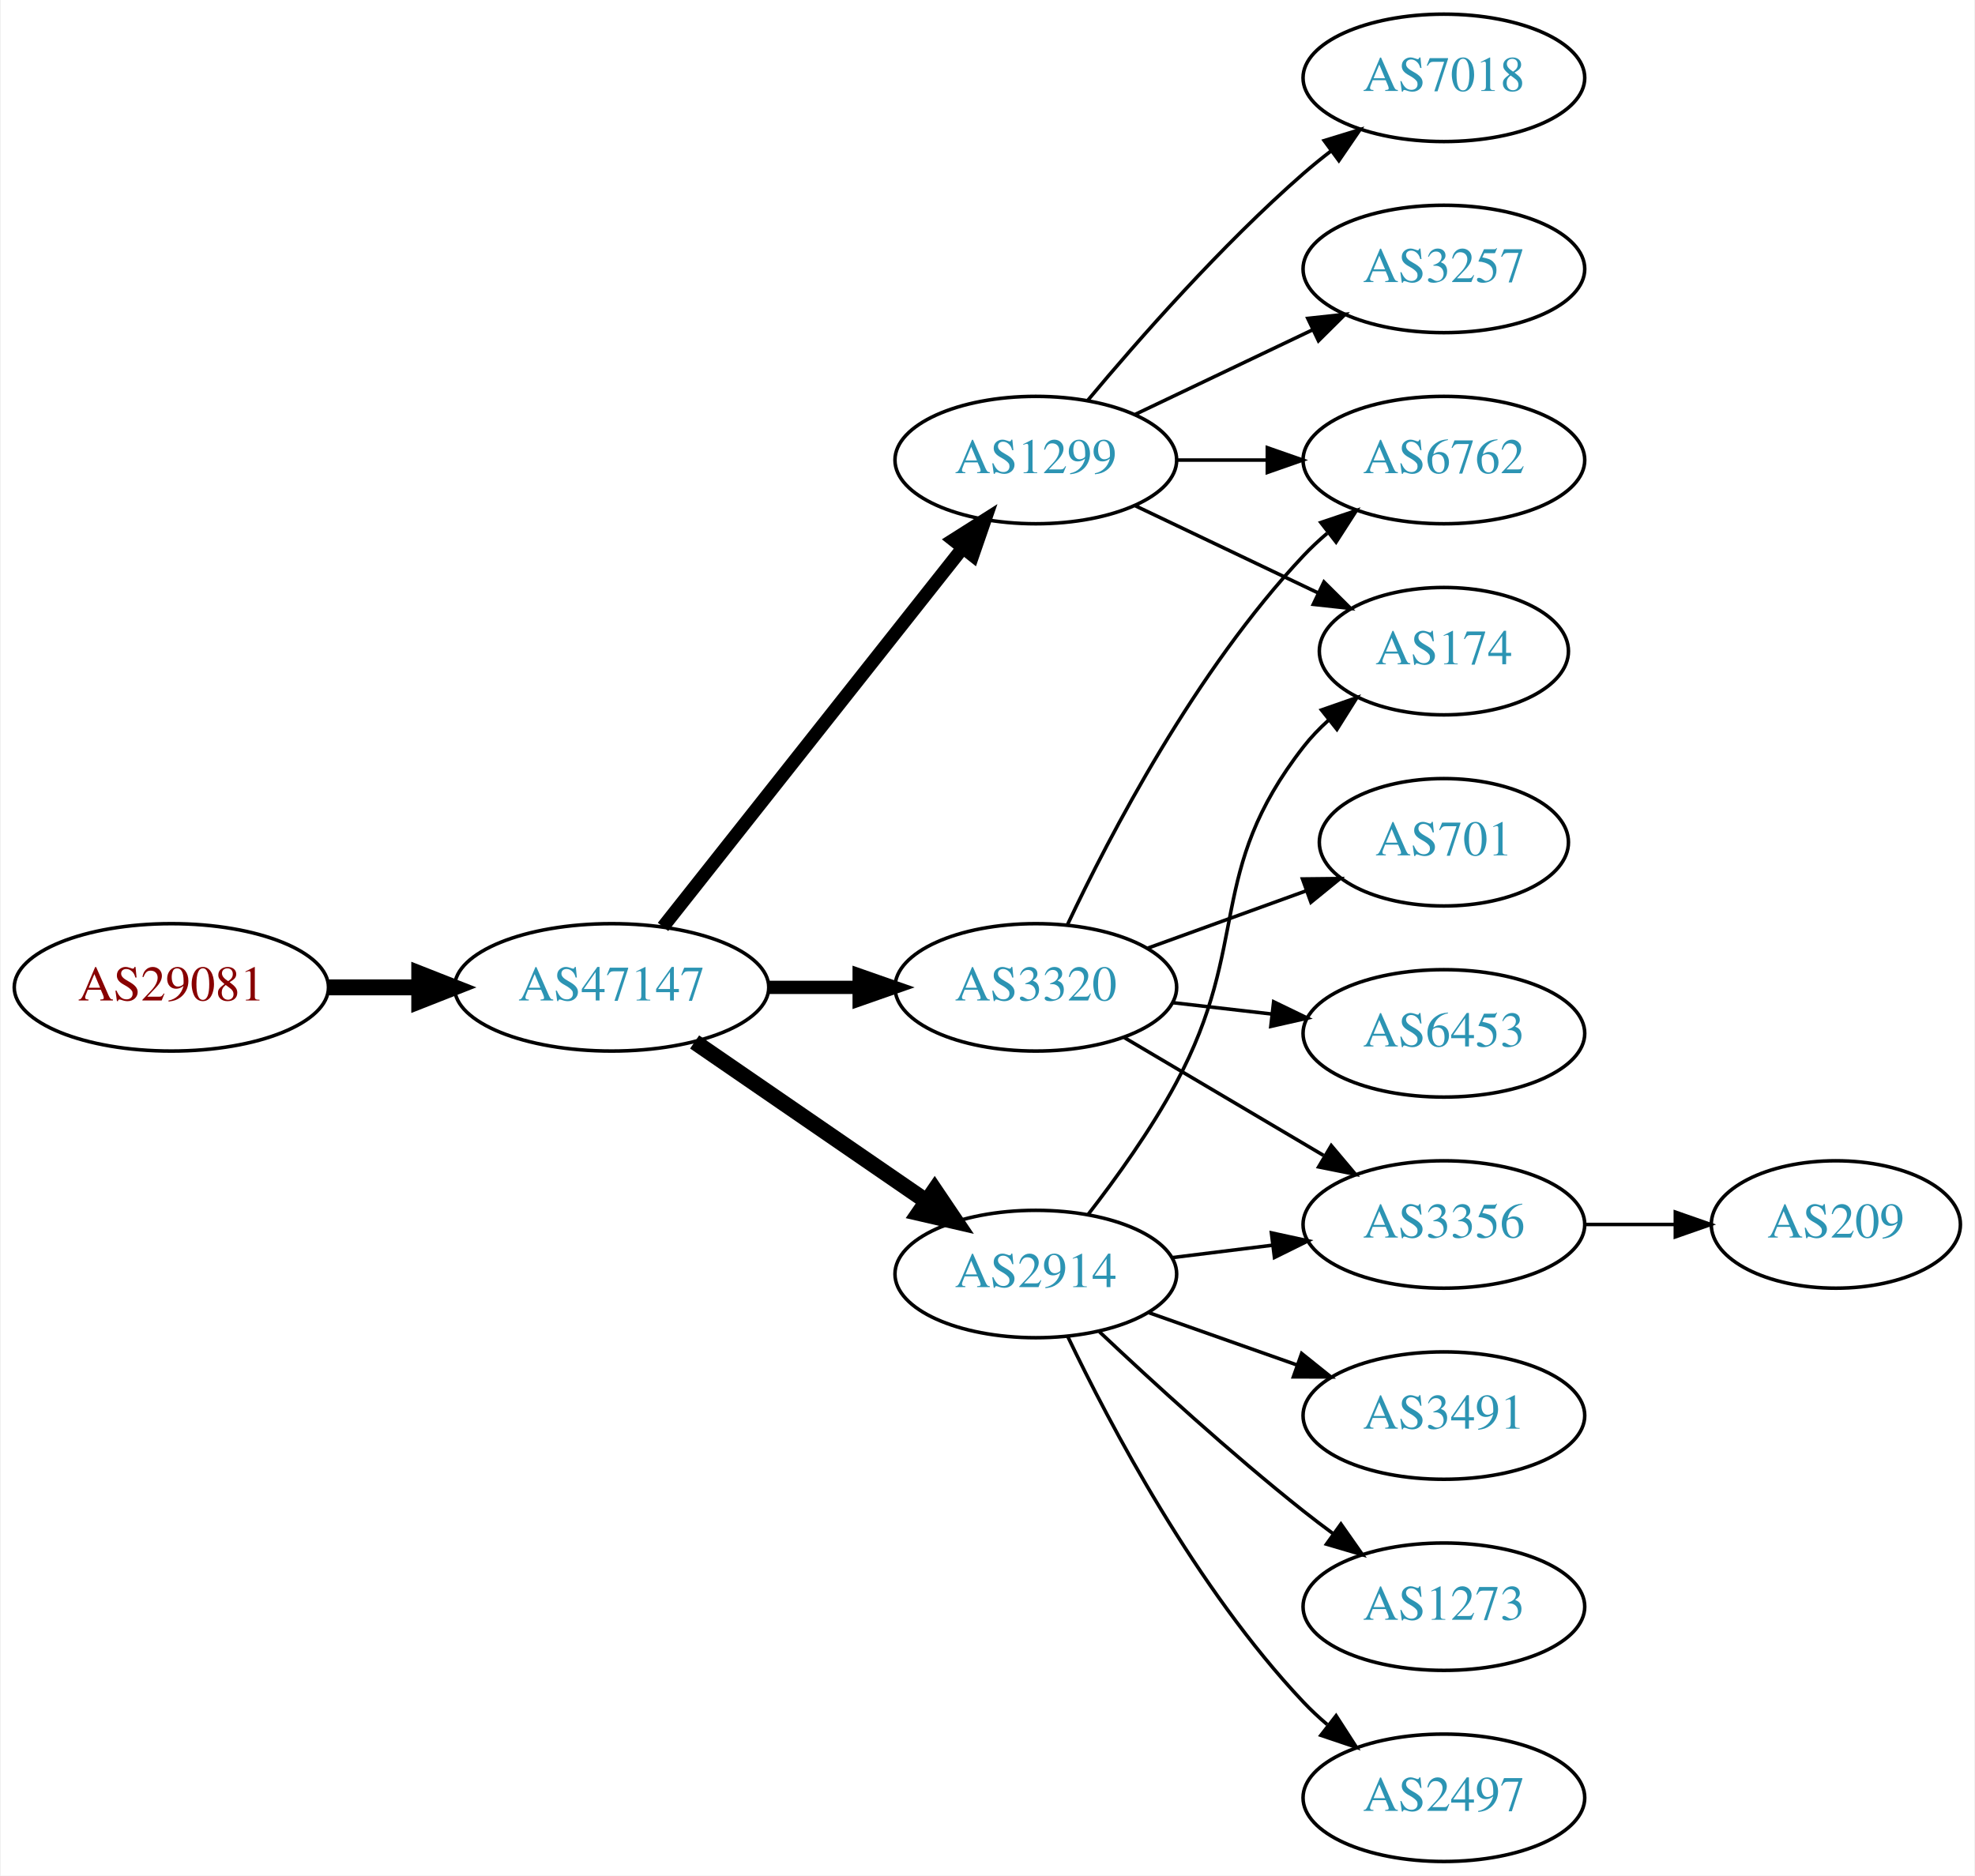
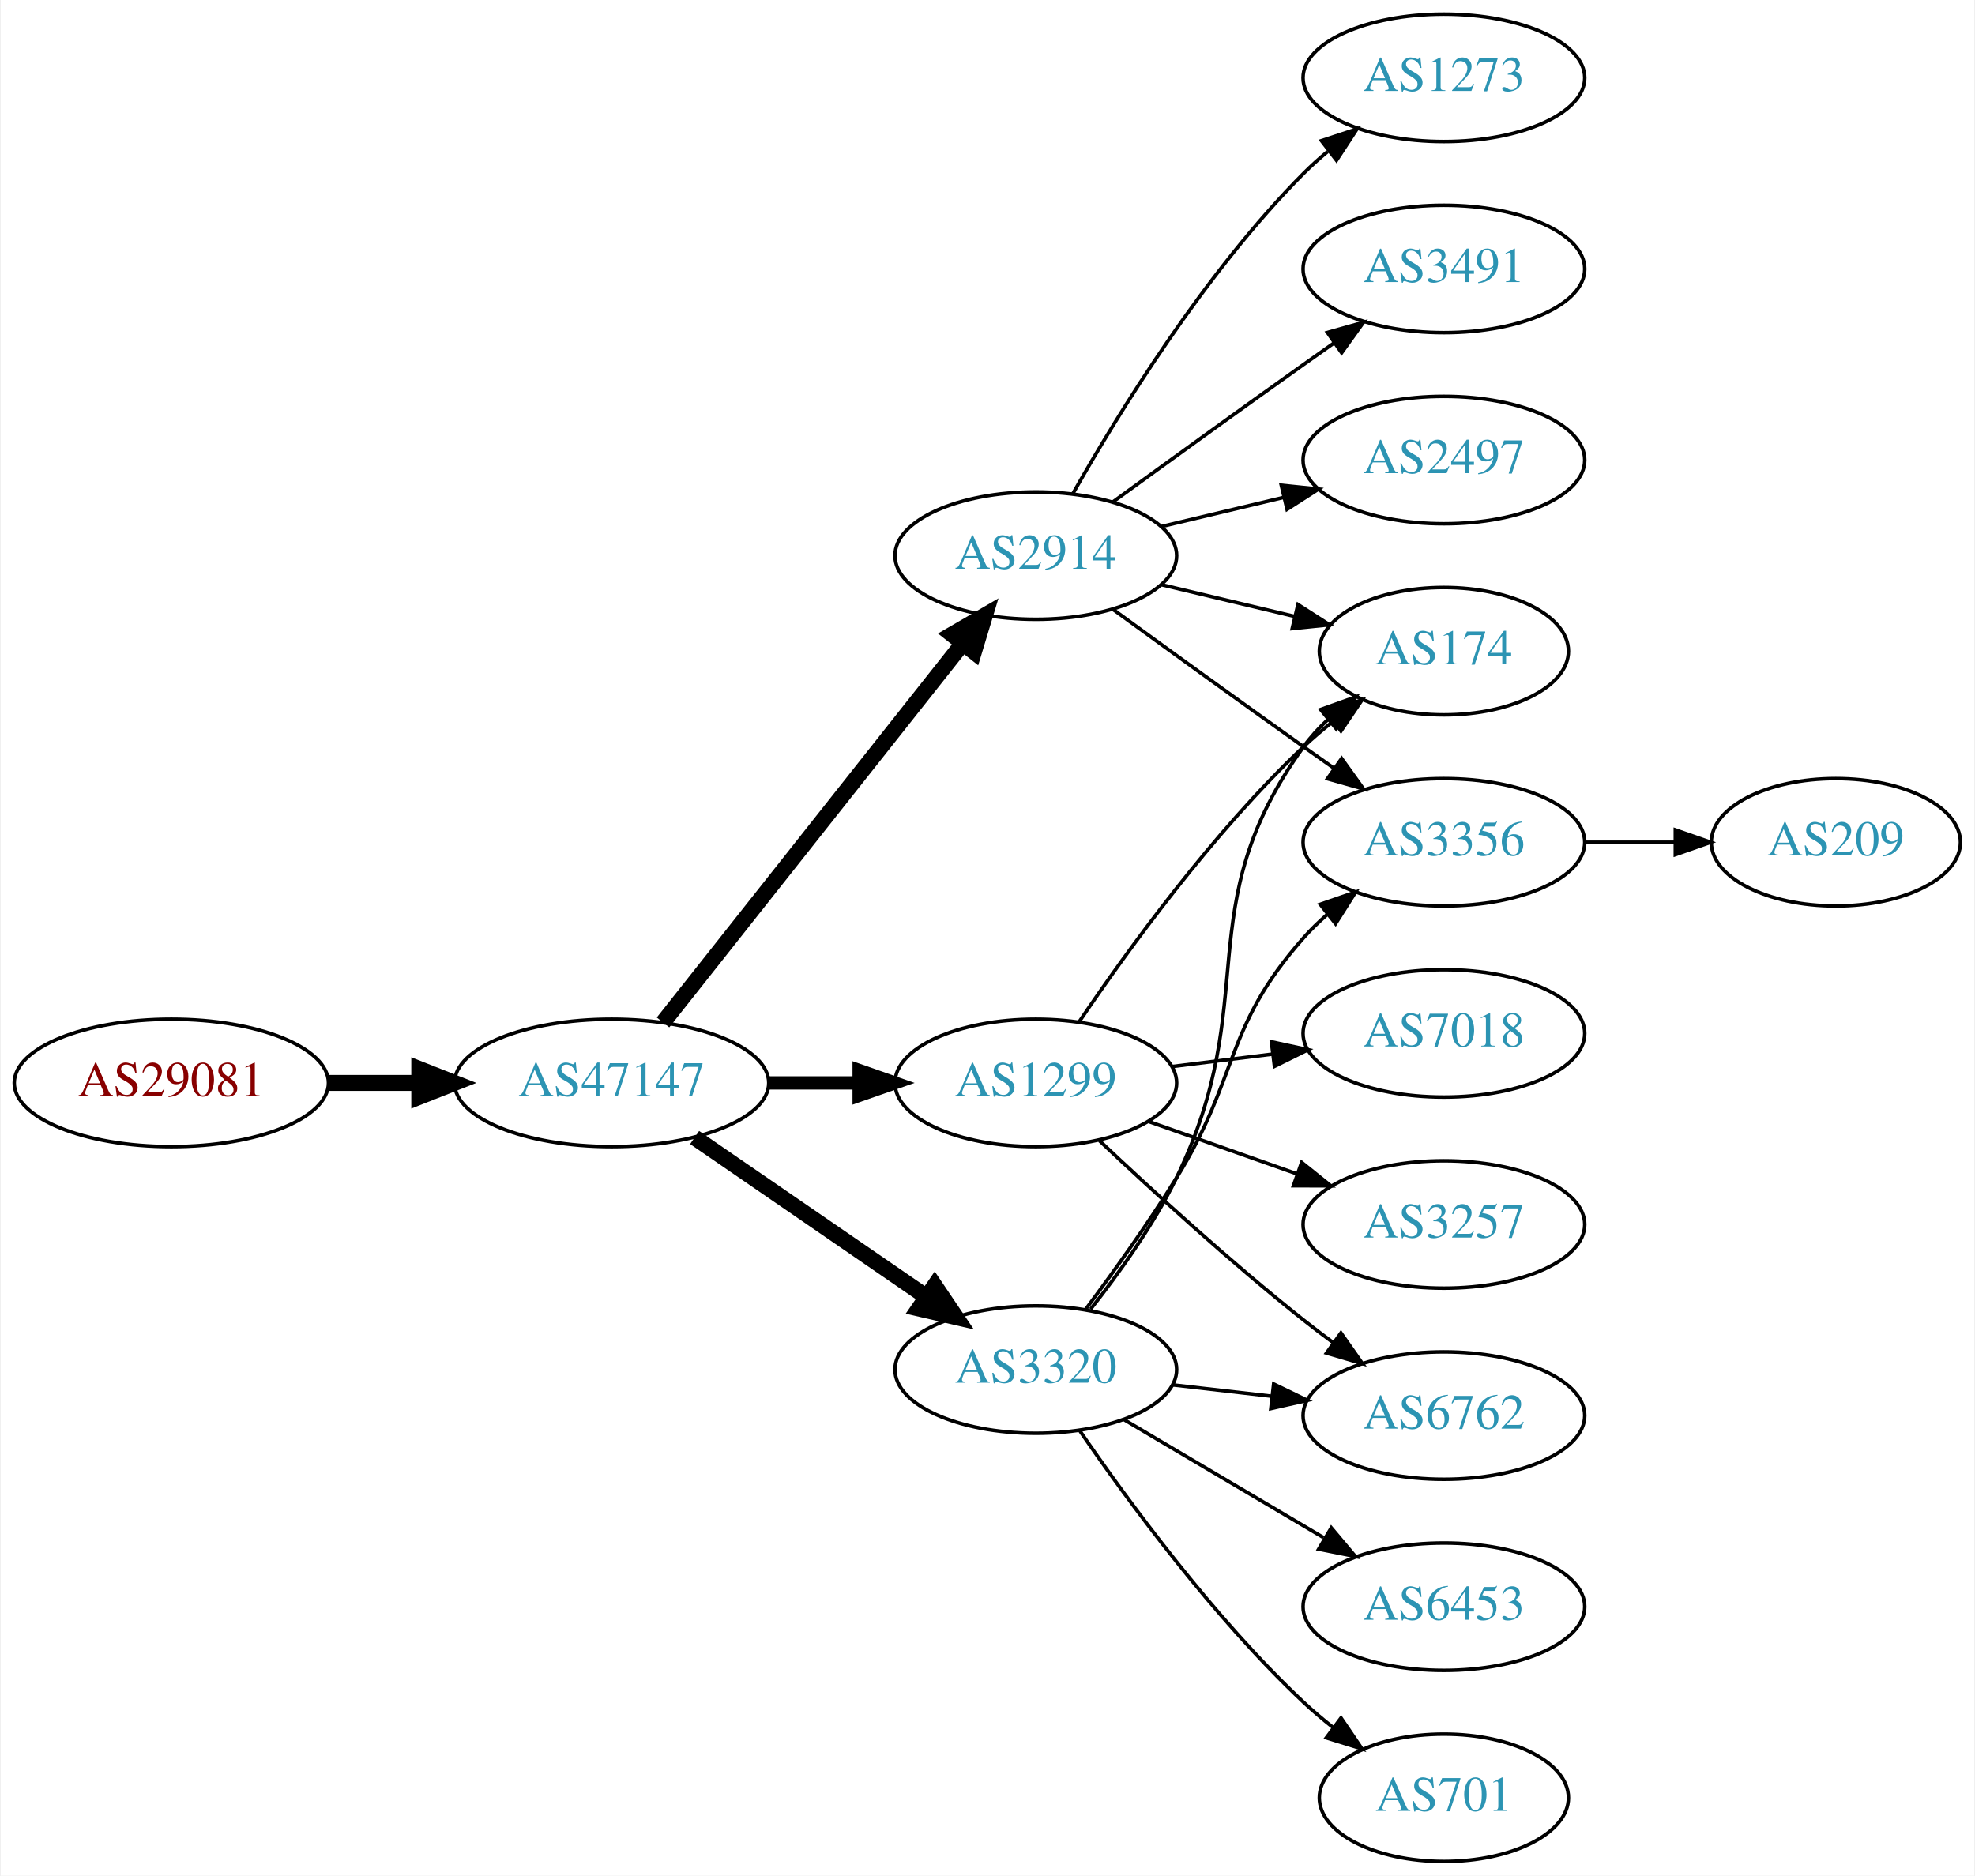
<svg xmlns="http://www.w3.org/2000/svg" xmlns:xlink="http://www.w3.org/1999/xlink" width="558pt" height="530pt" viewBox="0.00 0.00 557.56 530.00">
  <g id="graph0" class="graph" transform="scale(1 1) rotate(0) translate(4 526)">
    <polygon fill="white" stroke="none" points="-4,4 -4,-526 553.564,-526 553.564,4 -4,4" />
    <g id="node1" class="node">
      <g id="a_node1">
        <a xlink:href="/asn/29081" xlink:title="AS29081 ~ WVNET-AT-AS [AT]">
-           <ellipse fill="#ffffff" stroke="black" cx="44.196" cy="-247" rx="44.393" ry="18" />
-           <text text-anchor="middle" x="44.196" y="-243.3" font-family="Times,serif" font-size="14.00" fill="#880000">AS29081</text>
+           <ellipse fill="#ffffff" stroke="black" cx="44.196" cy="-220" rx="44.393" ry="18" />
+           <text text-anchor="middle" x="44.196" y="-216.3" font-family="Times,serif" font-size="14.00" fill="#880000">AS29081</text>
        </a>
      </g>
    </g>
    <g id="node2" class="node">
      <g id="a_node2">
        <a xlink:href="/asn/47147" xlink:title="AS47147 ~ ANEXIA Internetdienstleistungs GmbH [AT]">
-           <ellipse fill="#ffffff" stroke="black" cx="168.588" cy="-247" rx="44.393" ry="18" />
-           <text text-anchor="middle" x="168.588" y="-243.3" font-family="Times,serif" font-size="14.00" fill="#2c94b3">AS47147</text>
+           <ellipse fill="#ffffff" stroke="black" cx="168.588" cy="-220" rx="44.393" ry="18" />
+           <text text-anchor="middle" x="168.588" y="-216.3" font-family="Times,serif" font-size="14.00" fill="#2c94b3">AS47147</text>
        </a>
      </g>
    </g>
    <g id="edge1" class="edge">
-       <path fill="none" stroke="black" stroke-width="4.5" d="M88.692,-247C96.898,-247 105.569,-247 114.041,-247" />
-       <polygon fill="black" stroke="black" stroke-width="4.5" points="114.233,-250.938 124.233,-247 114.233,-243.063 114.233,-250.938" />
+       <path fill="none" stroke="black" stroke-width="4.5" d="M88.692,-220C96.898,-220 105.569,-220 114.041,-220" />
+       <polygon fill="black" stroke="black" stroke-width="4.5" points="114.233,-223.938 124.233,-220 114.233,-216.063 114.233,-223.938" />
    </g>
    <g id="node3" class="node">
      <g id="a_node3">
-         <a xlink:href="/asn/3320" xlink:title="AS3320 ~ DTAG [DE]">
-           <ellipse fill="#ffffff" stroke="black" cx="288.431" cy="-247" rx="39.794" ry="18" />
-           <text text-anchor="middle" x="288.431" y="-243.3" font-family="Times,serif" font-size="14.00" fill="#2c94b3">AS3320</text>
+         <a xlink:href="/asn/2914" xlink:title="AS2914 ~ NTT America, Inc. [US]">
+           <ellipse fill="#ffffff" stroke="black" cx="288.431" cy="-369" rx="39.794" ry="18" />
+           <text text-anchor="middle" x="288.431" y="-365.3" font-family="Times,serif" font-size="14.00" fill="#2c94b3">AS2914</text>
        </a>
      </g>
    </g>
    <g id="edge2" class="edge">
-       <path fill="none" stroke="black" stroke-width="3.75" d="M212.799,-247C221.112,-247 229.875,-247 238.357,-247" />
-       <polygon fill="black" stroke="black" stroke-width="3.75" points="238.516,-250.5 248.516,-247 238.516,-243.5 238.516,-250.5" />
+       <path fill="none" stroke="black" stroke-width="4.5" d="M183.106,-237.092C203.884,-263.364 243.775,-313.802 267.757,-344.125" />
+       <polygon fill="black" stroke="black" stroke-width="4.5" points="264.779,-346.706 274.07,-352.107 270.955,-341.821 264.779,-346.706" />
    </g>
    <g id="node4" class="node">
      <g id="a_node4">
-         <a xlink:href="/asn/2914" xlink:title="AS2914 ~ NTT America, Inc. [US]">
-           <ellipse fill="#ffffff" stroke="black" cx="288.431" cy="-166" rx="39.794" ry="18" />
-           <text text-anchor="middle" x="288.431" y="-162.3" font-family="Times,serif" font-size="14.00" fill="#2c94b3">AS2914</text>
+         <a xlink:href="/asn/1299" xlink:title="AS1299 ~ Telia Carrier [EU]">
+           <ellipse fill="#ffffff" stroke="black" cx="288.431" cy="-220" rx="39.794" ry="18" />
+           <text text-anchor="middle" x="288.431" y="-216.3" font-family="Times,serif" font-size="14.00" fill="#2c94b3">AS1299</text>
        </a>
      </g>
    </g>
    <g id="edge3" class="edge">
-       <path fill="none" stroke="black" stroke-width="4.5" d="M192.031,-231.574C210.612,-218.802 237.173,-200.545 257.553,-186.537" />
-       <polygon fill="black" stroke="black" stroke-width="4.5" points="259.856,-189.731 265.867,-180.822 255.396,-183.242 259.856,-189.731" />
+       <path fill="none" stroke="black" stroke-width="3.75" d="M212.799,-220C221.112,-220 229.875,-220 238.357,-220" />
+       <polygon fill="black" stroke="black" stroke-width="3.75" points="238.516,-223.5 248.516,-220 238.516,-216.5 238.516,-223.5" />
    </g>
    <g id="node5" class="node">
      <g id="a_node5">
-         <a xlink:href="/asn/1299" xlink:title="AS1299 ~ Telia Carrier [EU]">
-           <ellipse fill="#ffffff" stroke="black" cx="288.431" cy="-396" rx="39.794" ry="18" />
-           <text text-anchor="middle" x="288.431" y="-392.3" font-family="Times,serif" font-size="14.00" fill="#2c94b3">AS1299</text>
+         <a xlink:href="/asn/3320" xlink:title="AS3320 ~ DTAG [DE]">
+           <ellipse fill="#ffffff" stroke="black" cx="288.431" cy="-139" rx="39.794" ry="18" />
+           <text text-anchor="middle" x="288.431" y="-135.3" font-family="Times,serif" font-size="14.00" fill="#2c94b3">AS3320</text>
        </a>
      </g>
    </g>
    <g id="edge4" class="edge">
-       <path fill="none" stroke="black" stroke-width="3.75" d="M183.106,-264.092C203.884,-290.364 243.775,-340.802 267.757,-371.125" />
-       <polygon fill="black" stroke="black" stroke-width="3.75" points="265.122,-373.435 274.07,-379.107 270.612,-369.093 265.122,-373.435" />
+       <path fill="none" stroke="black" stroke-width="4.5" d="M192.031,-204.574C210.612,-191.802 237.173,-173.545 257.553,-159.537" />
+       <polygon fill="black" stroke="black" stroke-width="4.5" points="259.856,-162.731 265.867,-153.822 255.396,-156.242 259.856,-162.731" />
    </g>
    <g id="node6" class="node">
      <g id="a_node6">
-         <a xlink:href="/asn/6762" xlink:title="AS6762 ~ TELECOM ITALIA SPARKLE S.p.A. [IT]">
-           <ellipse fill="#ffffff" stroke="black" cx="403.724" cy="-396" rx="39.794" ry="18" />
-           <text text-anchor="middle" x="403.724" y="-392.3" font-family="Times,serif" font-size="14.00" fill="#2c94b3">AS6762</text>
+         <a xlink:href="/asn/1273" xlink:title="AS1273 ~ Vodafone Group PLC [EU]">
+           <ellipse fill="#ffffff" stroke="black" cx="403.724" cy="-504" rx="39.794" ry="18" />
+           <text text-anchor="middle" x="403.724" y="-500.3" font-family="Times,serif" font-size="14.00" fill="#2c94b3">AS1273</text>
        </a>
      </g>
    </g>
    <g id="edge5" class="edge">
-       <path fill="none" stroke="black" d="M297.361,-264.687C309.258,-289.882 333.617,-336.632 364.077,-369 366.128,-371.179 368.381,-373.287 370.738,-375.299" />
-       <polygon fill="black" stroke="black" points="368.96,-378.351 379,-381.735 373.262,-372.829 368.96,-378.351" />
+       <path fill="none" stroke="black" d="M298.891,-386.49C311.672,-409.096 336.105,-448.886 364.077,-477 366.188,-479.121 368.484,-481.188 370.87,-483.171" />
+       <polygon fill="black" stroke="black" points="369.122,-486.242 379.185,-489.556 373.385,-480.69 369.122,-486.242" />
    </g>
    <g id="node7" class="node">
      <g id="a_node7">
-         <a xlink:href="/asn/6453" xlink:title="AS6453 ~ TATA COMMUNICATIONS (AMERICA) INC [US]">
-           <ellipse fill="#ffffff" stroke="black" cx="403.724" cy="-234" rx="39.794" ry="18" />
-           <text text-anchor="middle" x="403.724" y="-230.3" font-family="Times,serif" font-size="14.00" fill="#2c94b3">AS6453</text>
-         </a>
-       </g>
-     </g>
-     <g id="edge6" class="edge">
-       <path fill="none" stroke="black" d="M327.156,-242.671C336.137,-241.641 345.836,-240.528 355.193,-239.454" />
-       <polygon fill="black" stroke="black" points="355.628,-242.927 365.164,-238.31 354.83,-235.973 355.628,-242.927" />
-     </g>
-     <g id="node8" class="node">
-       <g id="a_node8">
-         <a xlink:href="/asn/3356" xlink:title="AS3356 ~ Level 3 Parent, LLC [US]">
-           <ellipse fill="#ffffff" stroke="black" cx="403.724" cy="-180" rx="39.794" ry="18" />
-           <text text-anchor="middle" x="403.724" y="-176.3" font-family="Times,serif" font-size="14.00" fill="#2c94b3">AS3356</text>
-         </a>
-       </g>
-     </g>
-     <g id="edge7" class="edge">
-       <path fill="none" stroke="black" d="M313.457,-232.791C329.83,-223.109 351.717,-210.165 369.721,-199.518" />
-       <polygon fill="black" stroke="black" points="371.906,-202.292 378.732,-194.188 368.343,-196.266 371.906,-202.292" />
-     </g>
-     <g id="node9" class="node">
-       <g id="a_node9">
-         <a xlink:href="/asn/701" xlink:title="AS701 ~ UUNET [US]">
-           <ellipse fill="#ffffff" stroke="black" cx="403.724" cy="-288" rx="35.194" ry="18" />
-           <text text-anchor="middle" x="403.724" y="-284.3" font-family="Times,serif" font-size="14.00" fill="#2c94b3">AS701</text>
-         </a>
-       </g>
-     </g>
-     <g id="edge8" class="edge">
-       <path fill="none" stroke="black" d="M320.09,-258.095C333.827,-263.067 350.167,-268.98 364.676,-274.231" />
-       <polygon fill="black" stroke="black" points="363.78,-277.628 374.374,-277.74 366.162,-271.046 363.78,-277.628" />
-     </g>
-     <g id="edge15" class="edge">
-       <path fill="none" stroke="black" d="M326.841,-170.623C335.929,-171.746 345.766,-172.962 355.251,-174.134" />
-       <polygon fill="black" stroke="black" points="354.999,-177.629 365.353,-175.382 355.857,-170.682 354.999,-177.629" />
-     </g>
-     <g id="node12" class="node">
-       <g id="a_node12">
        <a xlink:href="/asn/174" xlink:title="AS174 ~ Cogent Communications [US]">
          <ellipse fill="#ffffff" stroke="black" cx="403.724" cy="-342" rx="35.194" ry="18" />
          <text text-anchor="middle" x="403.724" y="-338.3" font-family="Times,serif" font-size="14.00" fill="#2c94b3">AS174</text>
        </a>
      </g>
    </g>
-     <g id="edge17" class="edge">
-       <path fill="none" stroke="black" d="M303.159,-182.766C311.146,-193.07 321.002,-206.788 328.077,-220 349.395,-259.803 336.337,-279.375 364.077,-315 366.139,-317.648 368.532,-320.14 371.096,-322.458" />
-       <polygon fill="black" stroke="black" points="369.146,-325.379 379.147,-328.875 373.508,-319.905 369.146,-325.379" />
+     <g id="edge6" class="edge">
+       <path fill="none" stroke="black" d="M324.038,-360.752C335.833,-357.942 349.137,-354.771 361.405,-351.847" />
+       <polygon fill="black" stroke="black" points="362.494,-355.186 371.41,-349.463 360.871,-348.376 362.494,-355.186" />
+     </g>
+     <g id="node8" class="node">
+       <g id="a_node8">
+         <a xlink:href="/asn/3491" xlink:title="AS3491 ~ PCCW Global, Inc. [US]">
+           <ellipse fill="#ffffff" stroke="black" cx="403.724" cy="-450" rx="39.794" ry="18" />
+           <text text-anchor="middle" x="403.724" y="-446.3" font-family="Times,serif" font-size="14.00" fill="#2c94b3">AS3491</text>
+         </a>
+       </g>
+     </g>
+     <g id="edge7" class="edge">
+       <path fill="none" stroke="black" d="M310.279,-384.222C325.213,-395.091 345.827,-410.025 364.077,-423 366.898,-425.005 369.841,-427.085 372.789,-429.159" />
+       <polygon fill="black" stroke="black" points="370.816,-432.05 381.013,-434.926 374.835,-426.319 370.816,-432.05" />
+     </g>
+     <g id="node9" class="node">
+       <g id="a_node9">
+         <a xlink:href="/asn/2497" xlink:title="AS2497 ~ Internet Initiative Japan Inc. [JP]">
+           <ellipse fill="#ffffff" stroke="black" cx="403.724" cy="-396" rx="39.794" ry="18" />
+           <text text-anchor="middle" x="403.724" y="-392.3" font-family="Times,serif" font-size="14.00" fill="#2c94b3">AS2497</text>
+         </a>
+       </g>
+     </g>
+     <g id="edge8" class="edge">
+       <path fill="none" stroke="black" d="M324.038,-377.248C334.909,-379.838 347.064,-382.735 358.506,-385.462" />
+       <polygon fill="black" stroke="black" points="357.789,-388.889 368.328,-387.803 359.412,-382.08 357.789,-388.889" />
+     </g>
+     <g id="node10" class="node">
+       <g id="a_node10">
+         <a xlink:href="/asn/3356" xlink:title="AS3356 ~ Level 3 Parent, LLC [US]">
+           <ellipse fill="#ffffff" stroke="black" cx="403.724" cy="-288" rx="39.794" ry="18" />
+           <text text-anchor="middle" x="403.724" y="-284.3" font-family="Times,serif" font-size="14.00" fill="#2c94b3">AS3356</text>
+         </a>
+       </g>
+     </g>
+     <g id="edge9" class="edge">
+       <path fill="none" stroke="black" d="M310.279,-353.778C325.213,-342.909 345.827,-327.975 364.077,-315 366.898,-312.995 369.841,-310.915 372.789,-308.841" />
+       <polygon fill="black" stroke="black" points="374.835,-311.681 381.013,-303.074 370.816,-305.95 374.835,-311.681" />
+     </g>
+     <g id="edge13" class="edge">
+       <path fill="none" stroke="black" d="M300.751,-237.378C314.325,-257.444 338.47,-290.792 364.077,-315 366.653,-317.435 369.464,-319.819 372.356,-322.1" />
+       <polygon fill="black" stroke="black" points="370.478,-325.065 380.595,-328.209 374.647,-319.442 370.478,-325.065" />
+     </g>
+     <g id="node11" class="node">
+       <g id="a_node11">
+         <a xlink:href="/asn/6762" xlink:title="AS6762 ~ TELECOM ITALIA SPARKLE S.p.A. [IT]">
+           <ellipse fill="#ffffff" stroke="black" cx="403.724" cy="-126" rx="39.794" ry="18" />
+           <text text-anchor="middle" x="403.724" y="-122.3" font-family="Times,serif" font-size="14.00" fill="#2c94b3">AS6762</text>
+         </a>
+       </g>
+     </g>
+     <g id="edge10" class="edge">
+       <path fill="none" stroke="black" d="M306.406,-203.68C321.208,-189.716 343.477,-169.342 364.077,-153 366.788,-150.849 369.658,-148.672 372.56,-146.537" />
+       <polygon fill="black" stroke="black" points="374.635,-149.356 380.72,-140.683 370.554,-143.669 374.635,-149.356" />
+     </g>
+     <g id="node12" class="node">
+       <g id="a_node12">
+         <a xlink:href="/asn/7018" xlink:title="AS7018 ~ AT&amp;T Services, Inc. [US]">
+           <ellipse fill="#ffffff" stroke="black" cx="403.724" cy="-234" rx="39.794" ry="18" />
+           <text text-anchor="middle" x="403.724" y="-230.3" font-family="Times,serif" font-size="14.00" fill="#2c94b3">AS7018</text>
+         </a>
+       </g>
+     </g>
+     <g id="edge11" class="edge">
+       <path fill="none" stroke="black" d="M326.841,-224.623C335.929,-225.746 345.766,-226.962 355.251,-228.134" />
+       <polygon fill="black" stroke="black" points="354.999,-231.629 365.353,-229.382 355.857,-224.682 354.999,-231.629" />
    </g>
    <g id="node13" class="node">
      <g id="a_node13">
-         <a xlink:href="/asn/3491" xlink:title="AS3491 ~ PCCW Global, Inc. [US]">
-           <ellipse fill="#ffffff" stroke="black" cx="403.724" cy="-126" rx="39.794" ry="18" />
-           <text text-anchor="middle" x="403.724" y="-122.3" font-family="Times,serif" font-size="14.00" fill="#2c94b3">AS3491</text>
-         </a>
-       </g>
-     </g>
-     <g id="edge13" class="edge">
-       <path fill="none" stroke="black" d="M320.389,-155.07C333.252,-150.528 348.358,-145.195 362.095,-140.345" />
-       <polygon fill="black" stroke="black" points="363.539,-143.547 371.803,-136.917 361.209,-136.946 363.539,-143.547" />
+         <a xlink:href="/asn/3257" xlink:title="AS3257 ~ GTT [DE]">
+           <ellipse fill="#ffffff" stroke="black" cx="403.724" cy="-180" rx="39.794" ry="18" />
+           <text text-anchor="middle" x="403.724" y="-176.3" font-family="Times,serif" font-size="14.00" fill="#2c94b3">AS3257</text>
+         </a>
+       </g>
+     </g>
+     <g id="edge12" class="edge">
+       <path fill="none" stroke="black" d="M320.389,-209.07C333.252,-204.528 348.358,-199.195 362.095,-194.345" />
+       <polygon fill="black" stroke="black" points="363.539,-197.547 371.803,-190.917 361.209,-190.946 363.539,-197.547" />
+     </g>
+     <g id="edge16" class="edge">
+       <path fill="none" stroke="black" d="M303.9,-156.054C311.943,-166.239 321.605,-179.739 328.077,-193 352.874,-243.805 331.047,-269.119 364.077,-315 366.038,-317.723 368.362,-320.267 370.882,-322.619" />
+       <polygon fill="black" stroke="black" points="368.893,-325.511 378.867,-329.085 373.298,-320.071 368.893,-325.511" />
+     </g>
+     <g id="edge15" class="edge">
+       <path fill="none" stroke="black" d="M302.571,-156.105C310.35,-166.529 320.192,-180.255 328.077,-193 346.069,-222.081 341.428,-235.38 364.077,-261 366.059,-263.242 368.264,-265.394 370.586,-267.437" />
+       <polygon fill="black" stroke="black" points="368.774,-270.466 378.787,-273.929 373.119,-264.978 368.774,-270.466" />
+     </g>
+     <g id="edge14" class="edge">
+       <path fill="none" stroke="black" d="M327.156,-134.671C336.137,-133.641 345.836,-132.528 355.193,-131.454" />
+       <polygon fill="black" stroke="black" points="355.628,-134.927 365.164,-130.31 354.83,-127.973 355.628,-134.927" />
    </g>
    <g id="node14" class="node">
      <g id="a_node14">
-         <a xlink:href="/asn/1273" xlink:title="AS1273 ~ Vodafone Group PLC [EU]">
+         <a xlink:href="/asn/6453" xlink:title="AS6453 ~ TATA COMMUNICATIONS (AMERICA) INC [US]">
          <ellipse fill="#ffffff" stroke="black" cx="403.724" cy="-72" rx="39.794" ry="18" />
-           <text text-anchor="middle" x="403.724" y="-68.3" font-family="Times,serif" font-size="14.00" fill="#2c94b3">AS1273</text>
-         </a>
-       </g>
-     </g>
-     <g id="edge14" class="edge">
-       <path fill="none" stroke="black" d="M306.406,-149.68C321.208,-135.716 343.477,-115.342 364.077,-99 366.788,-96.849 369.658,-94.672 372.56,-92.537" />
-       <polygon fill="black" stroke="black" points="374.635,-95.356 380.72,-86.683 370.554,-89.669 374.635,-95.356" />
+           <text text-anchor="middle" x="403.724" y="-68.3" font-family="Times,serif" font-size="14.00" fill="#2c94b3">AS6453</text>
+         </a>
+       </g>
+     </g>
+     <g id="edge17" class="edge">
+       <path fill="none" stroke="black" d="M313.457,-124.791C329.83,-115.109 351.717,-102.165 369.721,-91.518" />
+       <polygon fill="black" stroke="black" points="371.906,-94.291 378.732,-86.189 368.343,-88.266 371.906,-94.291" />
    </g>
    <g id="node15" class="node">
      <g id="a_node15">
-         <a xlink:href="/asn/2497" xlink:title="AS2497 ~ Internet Initiative Japan Inc. [JP]">
-           <ellipse fill="#ffffff" stroke="black" cx="403.724" cy="-18" rx="39.794" ry="18" />
-           <text text-anchor="middle" x="403.724" y="-14.3" font-family="Times,serif" font-size="14.00" fill="#2c94b3">AS2497</text>
-         </a>
-       </g>
-     </g>
-     <g id="edge16" class="edge">
-       <path fill="none" stroke="black" d="M297.394,-148.462C309.332,-123.48 333.74,-77.12 364.077,-45 366.132,-42.825 368.388,-40.72 370.746,-38.71" />
-       <polygon fill="black" stroke="black" points="373.27,-41.181 379.012,-32.276 368.971,-35.656 373.27,-41.181" />
-     </g>
-     <g id="edge9" class="edge">
-       <path fill="none" stroke="black" d="M328.103,-396C336.306,-396 345.07,-396 353.602,-396" />
-       <polygon fill="black" stroke="black" points="353.841,-399.5 363.841,-396 353.841,-392.5 353.841,-399.5" />
-     </g>
-     <g id="node10" class="node">
-       <g id="a_node10">
-         <a xlink:href="/asn/7018" xlink:title="AS7018 ~ AT&amp;T Services, Inc. [US]">
-           <ellipse fill="#ffffff" stroke="black" cx="403.724" cy="-504" rx="39.794" ry="18" />
-           <text text-anchor="middle" x="403.724" y="-500.3" font-family="Times,serif" font-size="14.00" fill="#2c94b3">AS7018</text>
-         </a>
-       </g>
-     </g>
-     <g id="edge10" class="edge">
-       <path fill="none" stroke="black" d="M303.061,-412.817C317.343,-429.929 340.89,-456.745 364.077,-477 366.543,-479.154 369.182,-481.294 371.879,-483.372" />
-       <polygon fill="black" stroke="black" points="369.904,-486.264 380.033,-489.37 374.052,-480.625 369.904,-486.264" />
-     </g>
-     <g id="node11" class="node">
-       <g id="a_node11">
-         <a xlink:href="/asn/3257" xlink:title="AS3257 ~ GTT [DE]">
-           <ellipse fill="#ffffff" stroke="black" cx="403.724" cy="-450" rx="39.794" ry="18" />
-           <text text-anchor="middle" x="403.724" y="-446.3" font-family="Times,serif" font-size="14.00" fill="#2c94b3">AS3257</text>
-         </a>
-       </g>
-     </g>
-     <g id="edge11" class="edge">
-       <path fill="none" stroke="black" d="M316.567,-408.934C331.561,-416.081 350.382,-425.052 366.605,-432.785" />
-       <polygon fill="black" stroke="black" points="365.276,-436.028 375.809,-437.171 368.288,-429.709 365.276,-436.028" />
-     </g>
-     <g id="edge12" class="edge">
-       <path fill="none" stroke="black" d="M316.567,-383.066C331.999,-375.71 351.485,-366.423 368.02,-358.541" />
-       <polygon fill="black" stroke="black" points="369.84,-361.551 377.361,-354.089 366.828,-355.232 369.84,-361.551" />
+         <a xlink:href="/asn/701" xlink:title="AS701 ~ UUNET [US]">
+           <ellipse fill="#ffffff" stroke="black" cx="403.724" cy="-18" rx="35.194" ry="18" />
+           <text text-anchor="middle" x="403.724" y="-14.3" font-family="Times,serif" font-size="14.00" fill="#2c94b3">AS701</text>
+         </a>
+       </g>
+     </g>
+     <g id="edge18" class="edge">
+       <path fill="none" stroke="black" d="M300.788,-121.817C314.396,-101.972 338.574,-68.985 364.077,-45 366.66,-42.571 369.474,-40.192 372.369,-37.914" />
+       <polygon fill="black" stroke="black" points="374.66,-40.573 380.612,-31.808 370.493,-34.948 374.66,-40.573" />
    </g>
    <g id="node16" class="node">
      <g id="a_node16">
        <a xlink:href="/asn/209" xlink:title="AS209 ~ CenturyLink Communications, LLC [US]">
-           <ellipse fill="#ffffff" stroke="black" cx="514.467" cy="-180" rx="35.194" ry="18" />
-           <text text-anchor="middle" x="514.467" y="-176.3" font-family="Times,serif" font-size="14.00" fill="#2c94b3">AS209</text>
-         </a>
-       </g>
-     </g>
-     <g id="edge18" class="edge">
-       <path fill="none" stroke="black" d="M443.675,-180C451.908,-180 460.654,-180 469.07,-180" />
-       <polygon fill="black" stroke="black" points="469.115,-183.5 479.115,-180 469.115,-176.5 469.115,-183.5" />
+           <ellipse fill="#ffffff" stroke="black" cx="514.467" cy="-288" rx="35.194" ry="18" />
+           <text text-anchor="middle" x="514.467" y="-284.3" font-family="Times,serif" font-size="14.00" fill="#2c94b3">AS209</text>
+         </a>
+       </g>
+     </g>
+     <g id="edge19" class="edge">
+       <path fill="none" stroke="black" d="M443.675,-288C451.908,-288 460.654,-288 469.07,-288" />
+       <polygon fill="black" stroke="black" points="469.115,-291.5 479.115,-288 469.115,-284.5 469.115,-291.5" />
    </g>
  </g>
</svg>
